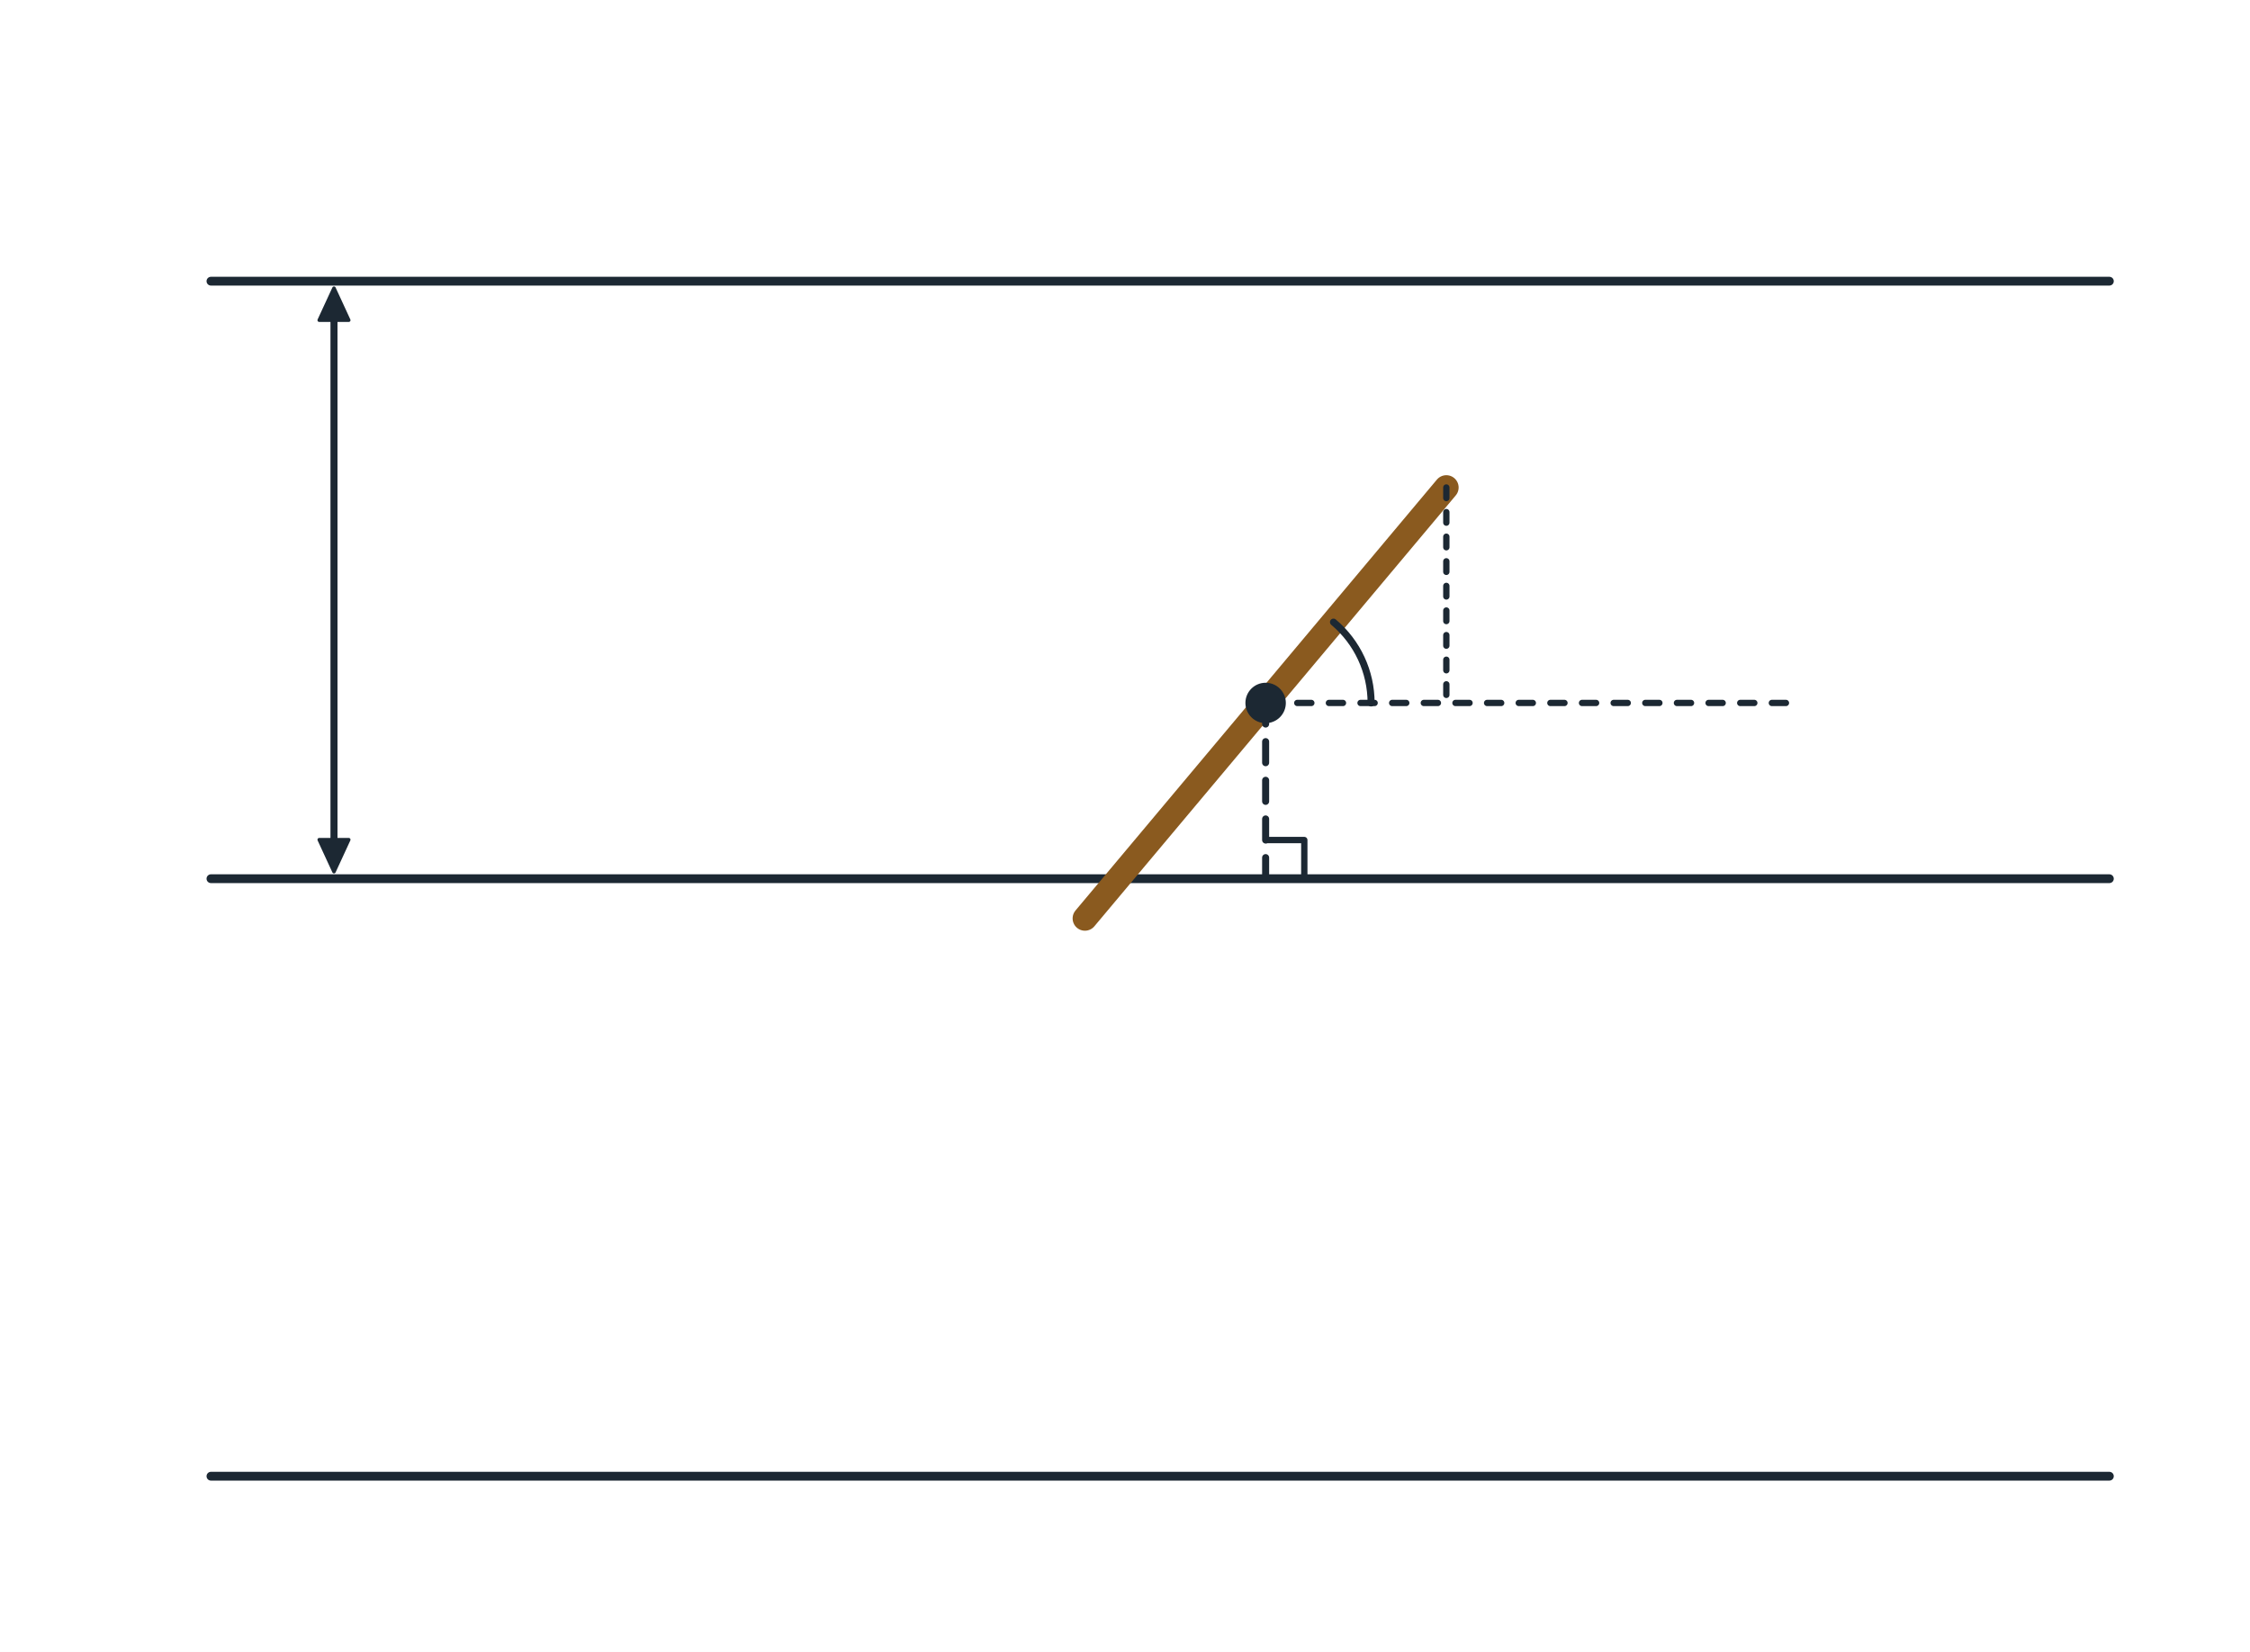
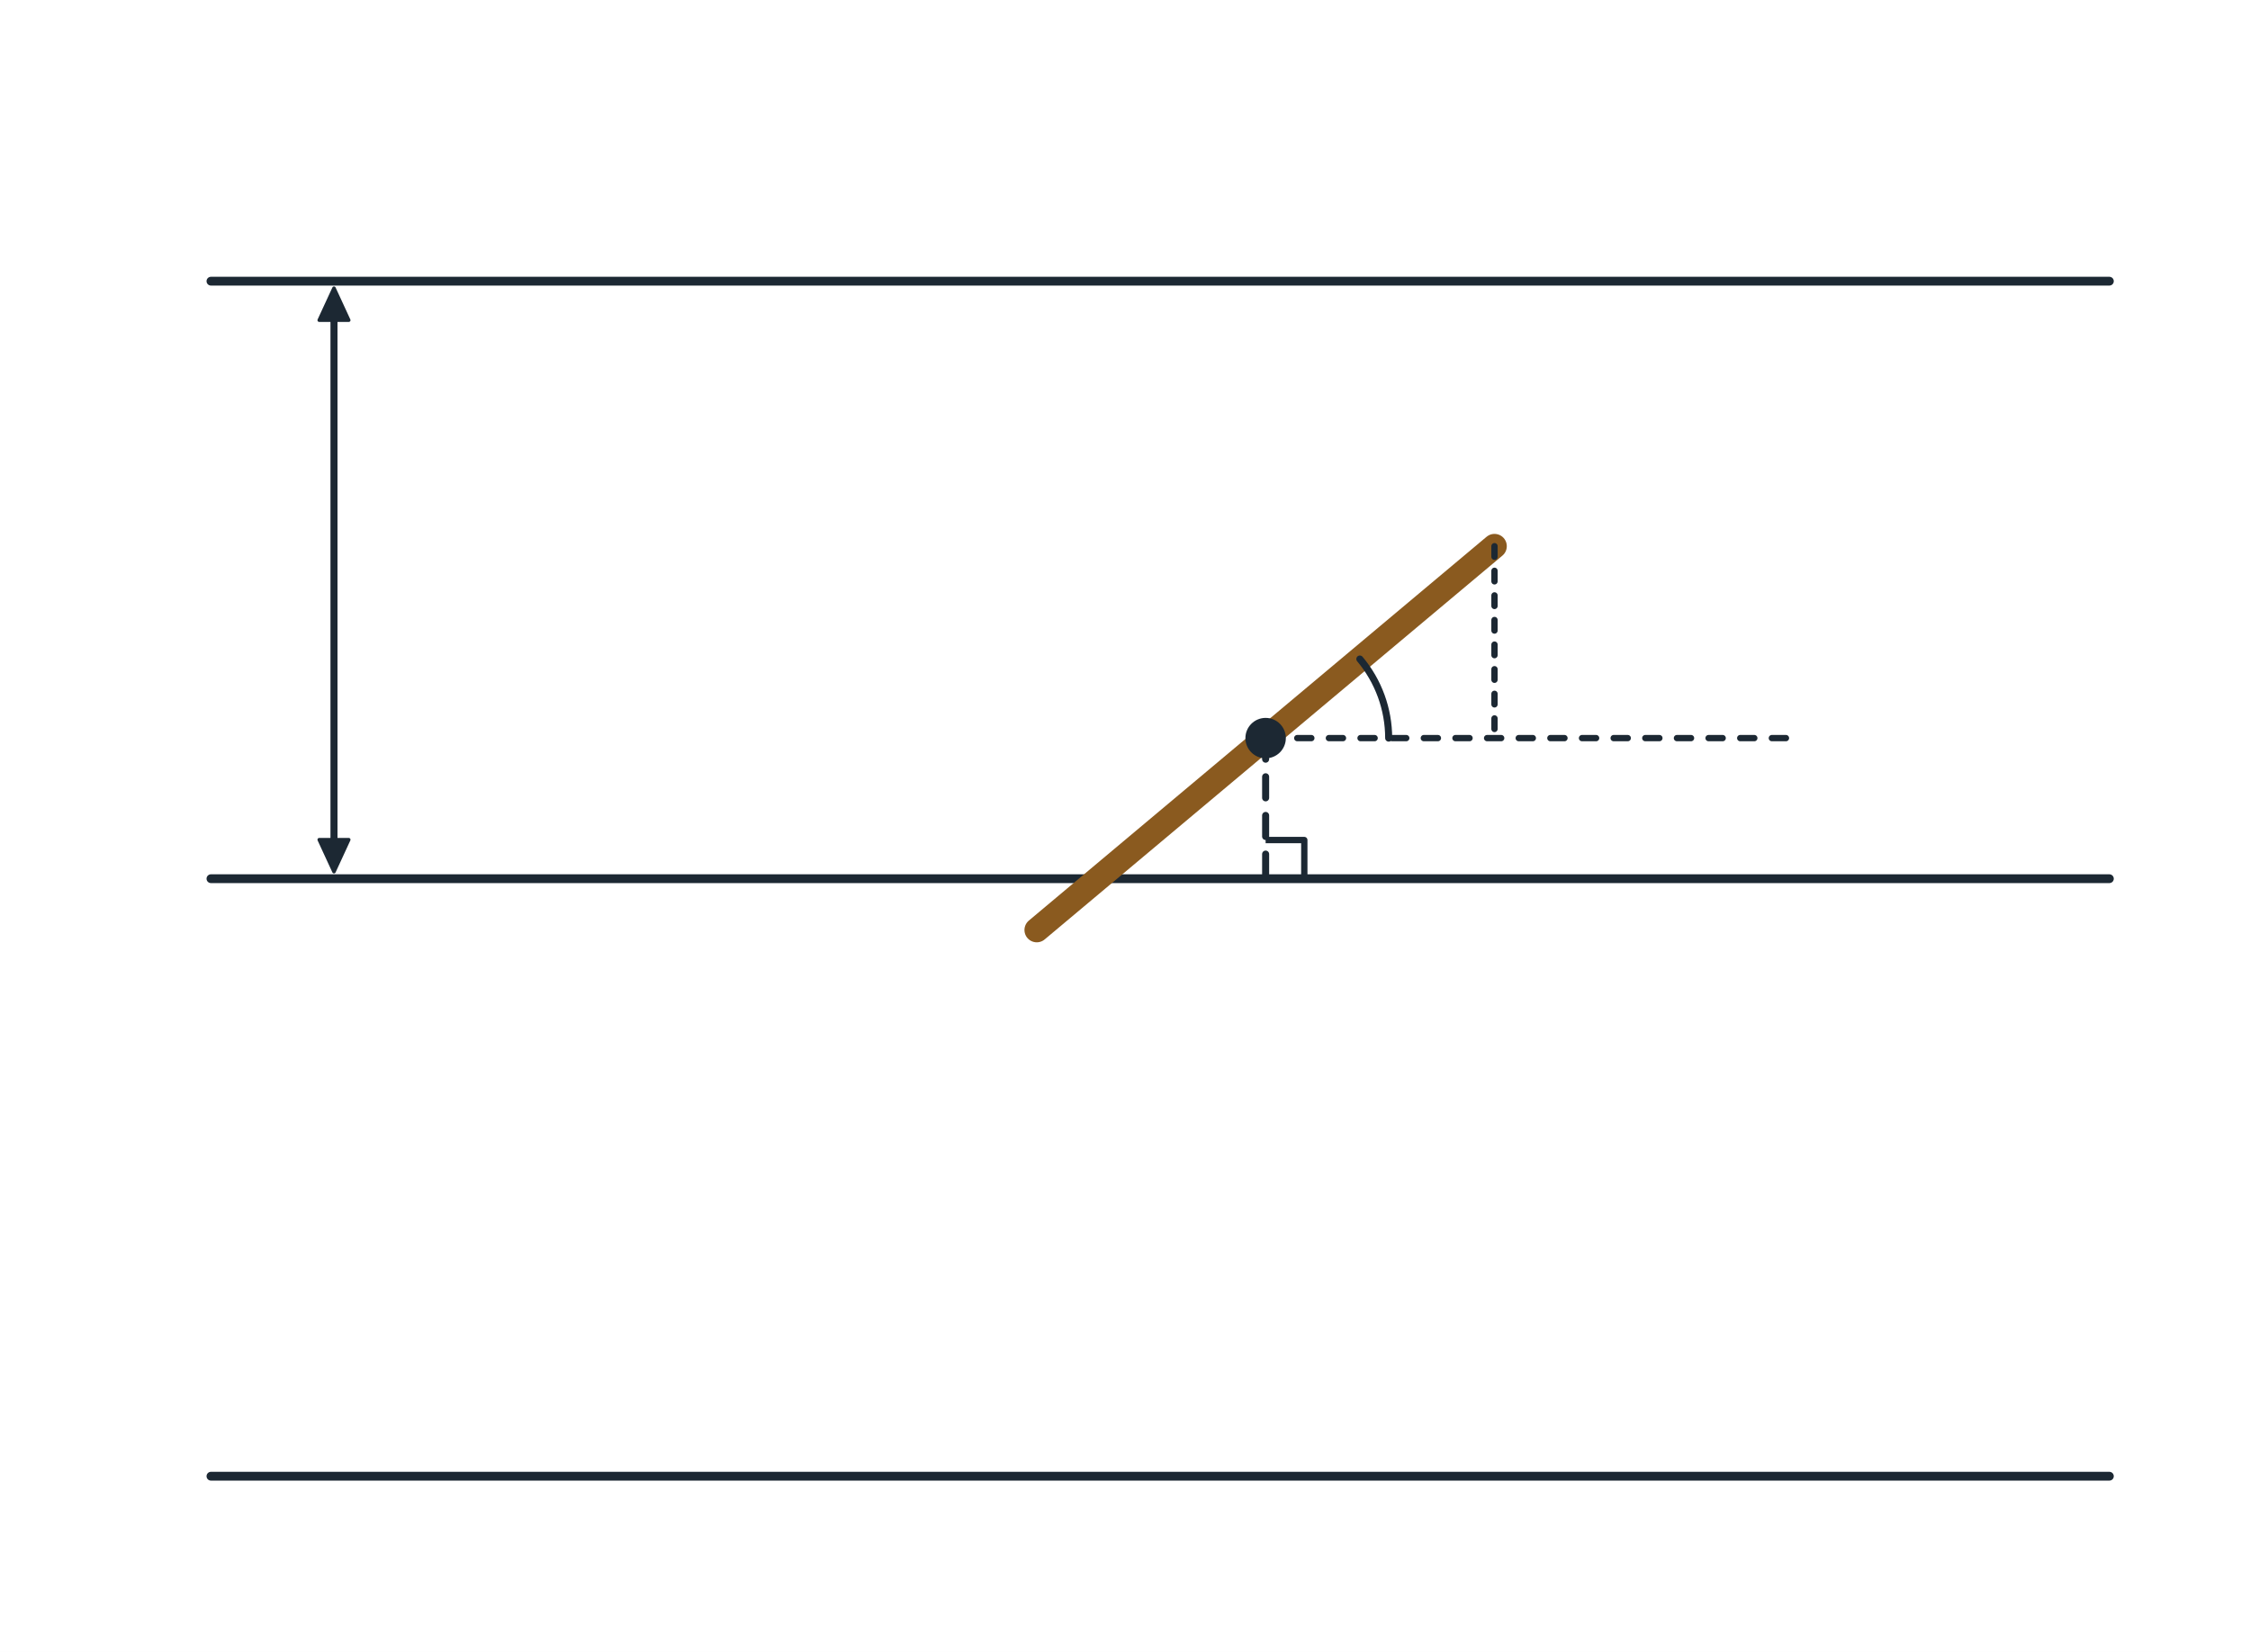
<svg xmlns="http://www.w3.org/2000/svg" viewBox="0 0 640 470" width="640" height="470" font-family="sans-serif">
  <rect width="640" height="470" fill="#ffffff" />
  <line x1="60.0" y1="80.0" x2="600.0" y2="80.0" stroke="#1c2833" stroke-width="2.5" stroke-linecap="round" />
  <line x1="60.0" y1="250.0" x2="600.0" y2="250.0" stroke="#1c2833" stroke-width="2.5" stroke-linecap="round" />
  <line x1="60.0" y1="420.0" x2="600.0" y2="420.0" stroke="#1c2833" stroke-width="2.5" stroke-linecap="round" />
-   <line x1="308.6" y1="261.3" x2="411.4" y2="138.7" stroke="#8a5a1f" stroke-width="7" stroke-linecap="round" />
-   <circle cx="360.0" cy="200.0" r="5" fill="#1c2833" stroke="#1c2833" stroke-width="1.5" />
-   <line x1="360.0" y1="200.0" x2="360.0" y2="250.0" stroke="#1c2833" stroke-width="2" stroke-linecap="round" stroke-dasharray="6 5" />
+   <line x1="294.9" y1="264.6" x2="425.1" y2="155.4" stroke="#8a5a1f" stroke-width="7" stroke-linecap="round" />
+   <circle cx="360.0" cy="210.0" r="5" fill="#1c2833" stroke="#1c2833" stroke-width="1.5" />
+   <line x1="360.0" y1="210.0" x2="360.0" y2="250.0" stroke="#1c2833" stroke-width="2" stroke-linecap="round" stroke-dasharray="6 5" />
  <polyline points="371.0,250.0 371.0,239.0 360.0,239.0" fill="none" stroke="#1c2833" stroke-width="1.8" stroke-linejoin="round" />
-   <line x1="360.0" y1="200.0" x2="510.0" y2="200.0" stroke="#1c2833" stroke-width="1.8" stroke-linecap="round" stroke-dasharray="4 5" />
-   <path d="M 390 200 A 30 30 0 0 0 379.3 177.0" fill="none" stroke="#1c2833" stroke-width="2" stroke-linejoin="round" stroke-linecap="round" />
-   <line x1="411.4" y1="138.7" x2="411.4" y2="200.0" stroke="#1c2833" stroke-width="1.8" stroke-linecap="round" stroke-dasharray="3 4" />
+   <line x1="360.0" y1="210.0" x2="510.0" y2="210.0" stroke="#1c2833" stroke-width="1.8" stroke-linecap="round" stroke-dasharray="4 5" />
+   <path d="M 395 210 A 35 35 0 0 0 386.8 187.5" fill="none" stroke="#1c2833" stroke-width="2" stroke-linejoin="round" stroke-linecap="round" />
+   <line x1="425.1" y1="155.4" x2="425.1" y2="210.0" stroke="#1c2833" stroke-width="1.8" stroke-linecap="round" stroke-dasharray="3 4" />
  <line x1="95.0" y1="86.0" x2="95.0" y2="244.0" stroke="#1c2833" stroke-width="2" stroke-linecap="round" />
  <polygon points="95.0,82.0 99.2,91.1 90.8,91.1" fill="#1c2833" stroke="#1c2833" stroke-width="1" stroke-linejoin="round" />
  <polygon points="95.0,248.0 90.8,238.9 99.2,238.9" fill="#1c2833" stroke="#1c2833" stroke-width="1" stroke-linejoin="round" />
</svg>
